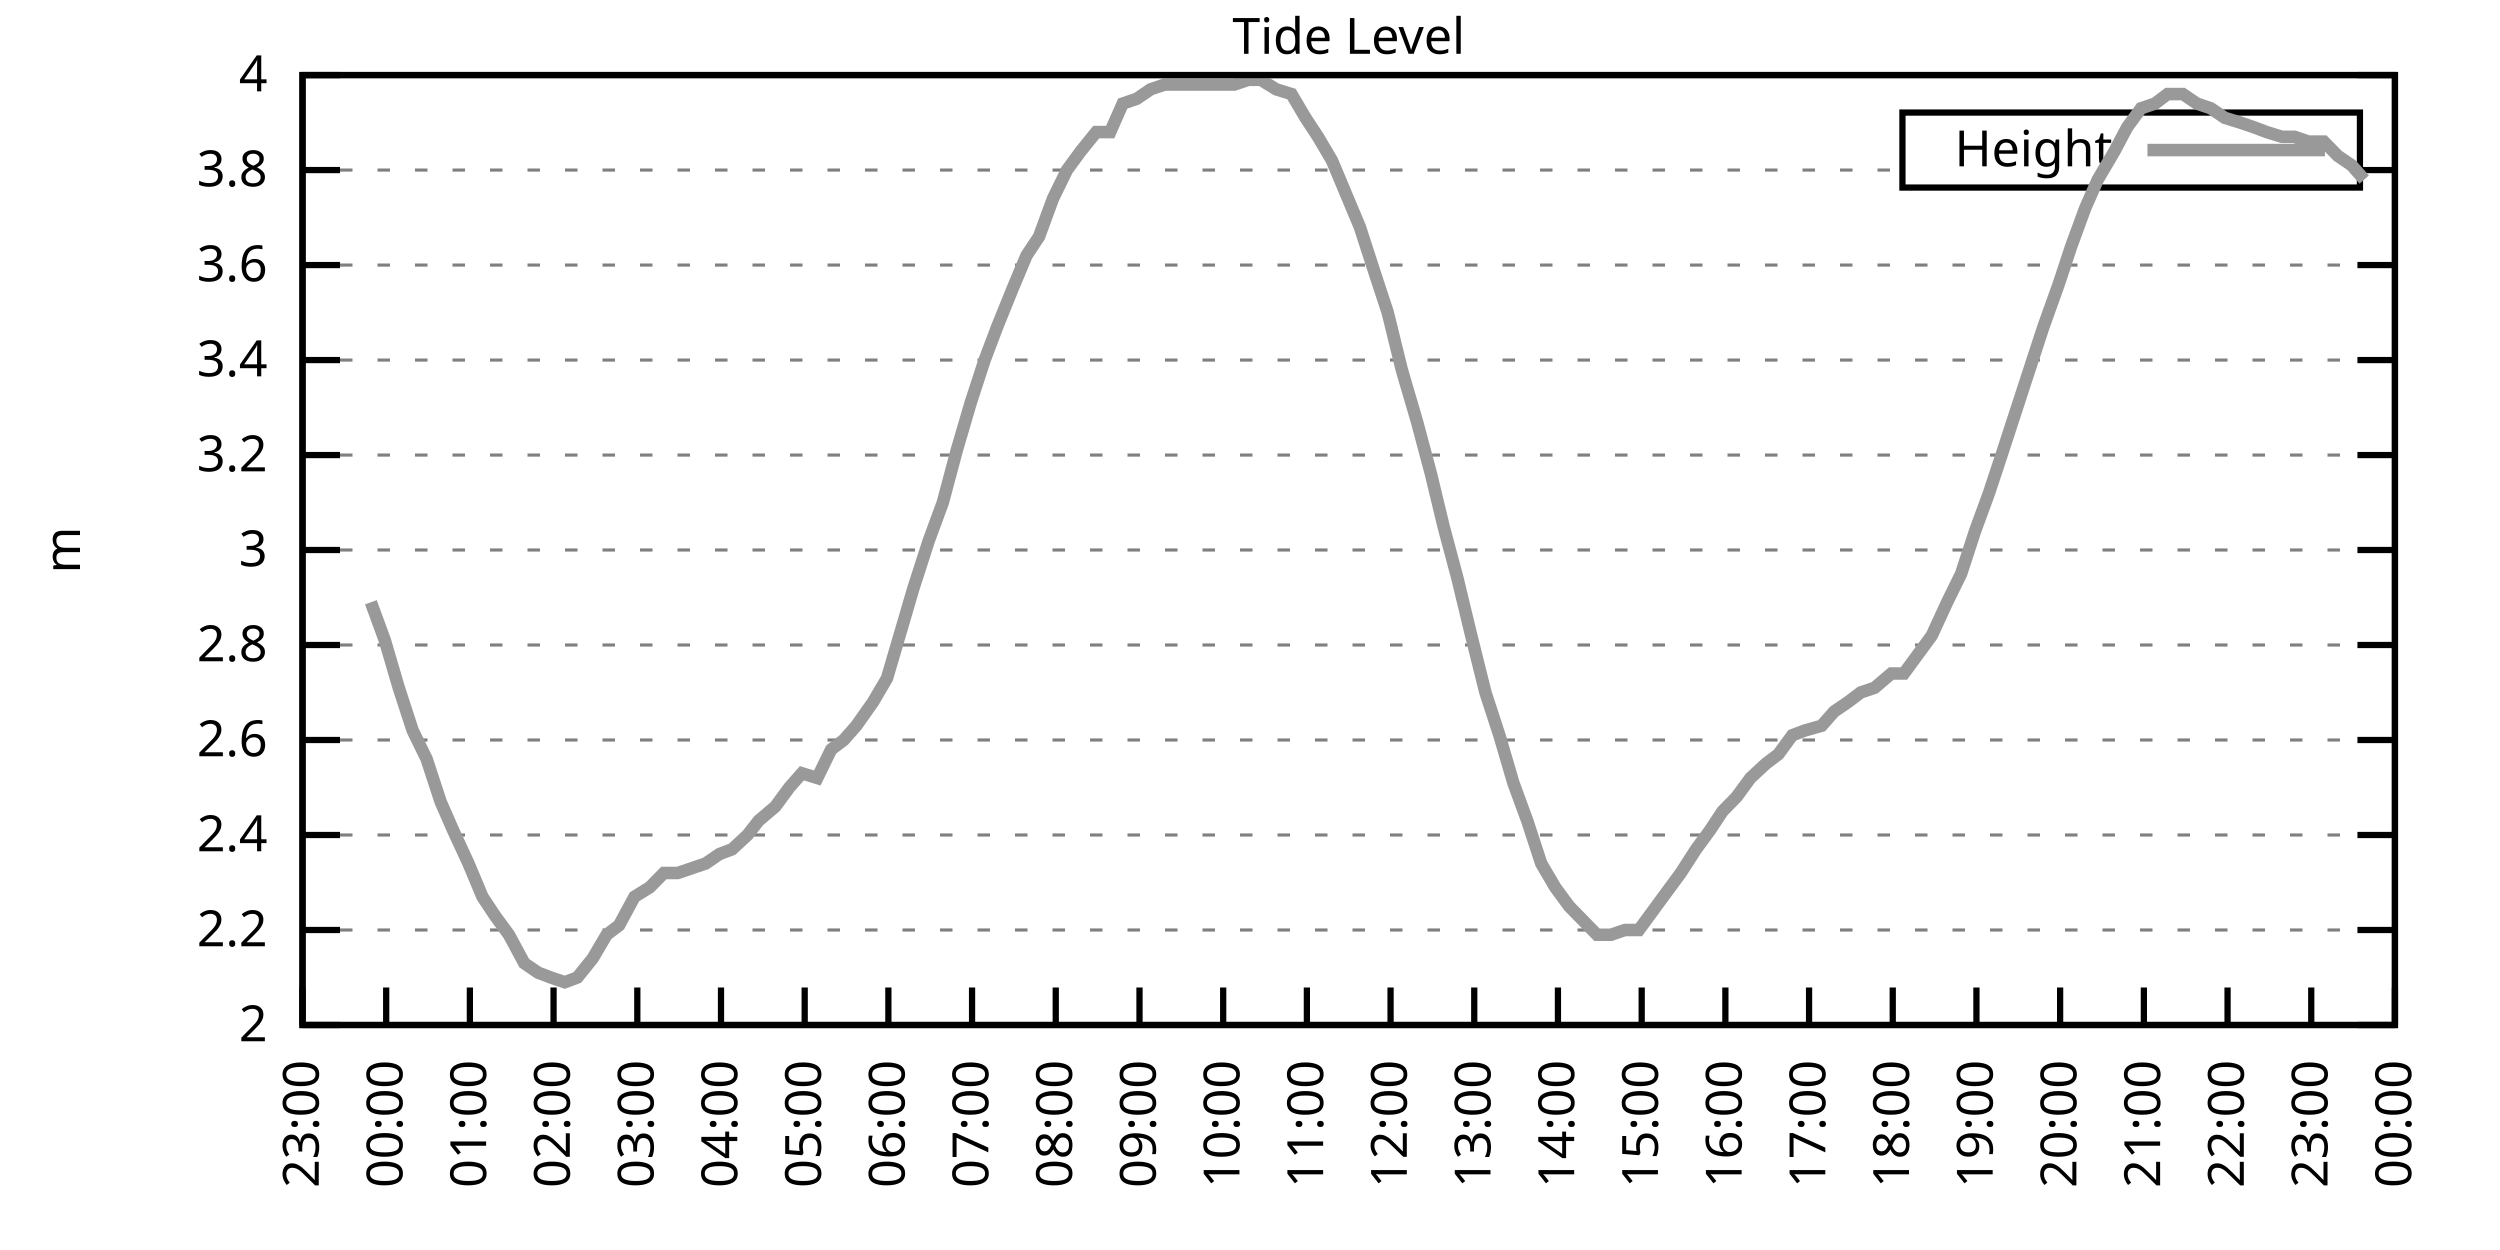
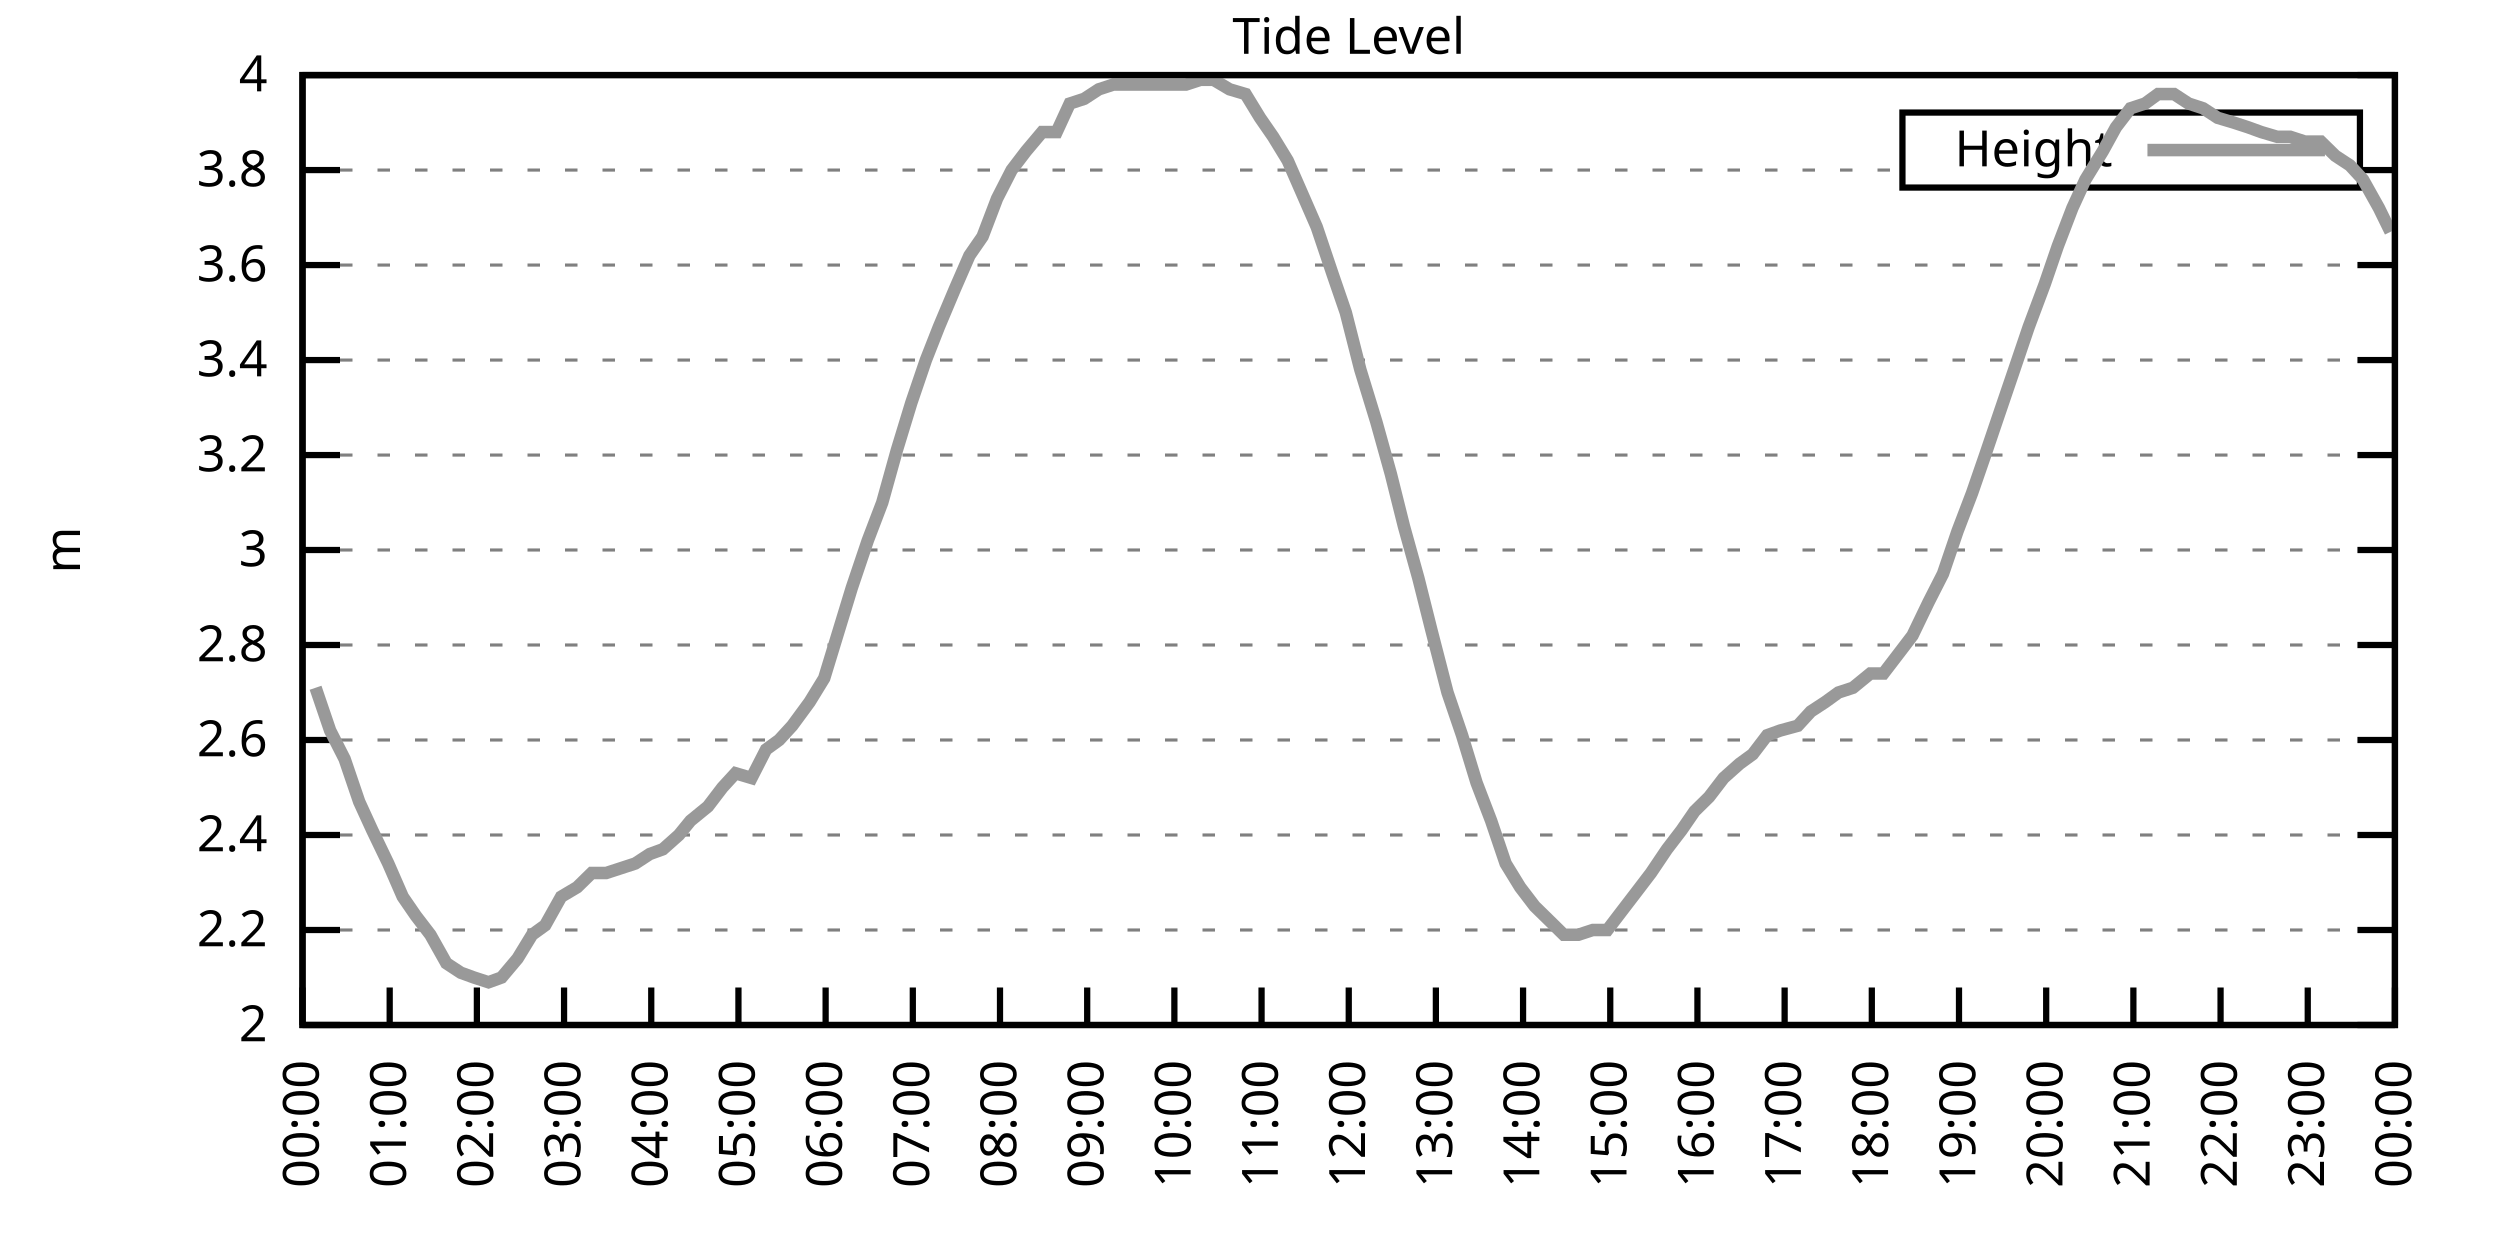
<svg xmlns="http://www.w3.org/2000/svg" xmlns:xlink="http://www.w3.org/1999/xlink" width="400" height="200" viewBox="0 0 400 200">
  <g id="gnuplot_canvas">
    <rect x="0" y="0" width="400" height="200" fill="none" />
    <defs>
      <circle id="gpDot" r="0.5" stroke-width="0.5" stroke="currentColor" />
      <path id="gpPt0" stroke-width="0.333" stroke="currentColor" d="M-1,0 h2 M0,-1 v2" />
      <path id="gpPt1" stroke-width="0.333" stroke="currentColor" d="M-1,-1 L1,1 M1,-1 L-1,1" />
      <path id="gpPt2" stroke-width="0.333" stroke="currentColor" d="M-1,0 L1,0 M0,-1 L0,1 M-1,-1 L1,1 M-1,1 L1,-1" />
      <rect id="gpPt3" stroke-width="0.333" stroke="currentColor" x="-1" y="-1" width="2" height="2" />
      <rect id="gpPt4" stroke-width="0.333" stroke="currentColor" fill="currentColor" x="-1" y="-1" width="2" height="2" />
      <circle id="gpPt5" stroke-width="0.333" stroke="currentColor" cx="0" cy="0" r="1" />
      <use xlink:href="#gpPt5" id="gpPt6" fill="currentColor" stroke="none" />
      <path id="gpPt7" stroke-width="0.333" stroke="currentColor" d="M0,-1.33 L-1.33,0.67 L1.33,0.67 z" />
      <use xlink:href="#gpPt7" id="gpPt8" fill="currentColor" stroke="none" />
      <use xlink:href="#gpPt7" id="gpPt9" stroke="currentColor" transform="rotate(180)" />
      <use xlink:href="#gpPt9" id="gpPt10" fill="currentColor" stroke="none" />
      <use xlink:href="#gpPt3" id="gpPt11" stroke="currentColor" transform="rotate(45)" />
      <use xlink:href="#gpPt11" id="gpPt12" fill="currentColor" stroke="none" />
      <path id="gpPt13" stroke-width="0.333" stroke="currentColor" d="M0,1.330 L1.265,0.411 L0.782,-1.067 L-0.782,-1.076 L-1.265,0.411 z" />
      <use xlink:href="#gpPt13" id="gpPt14" fill="currentColor" stroke="none" />
      <filter id="textbox" filterUnits="objectBoundingBox" x="0" y="0" height="1" width="1">
        <feFlood flood-color="white" flood-opacity="1" result="bgnd" />
        <feComposite in="SourceGraphic" in2="bgnd" operator="atop" />
      </filter>
      <filter id="greybox" filterUnits="objectBoundingBox" x="0" y="0" height="1" width="1">
        <feFlood flood-color="lightgrey" flood-opacity="1" result="grey" />
        <feComposite in="SourceGraphic" in2="grey" operator="atop" />
      </filter>
    </defs>
    <g fill="none" color="white" stroke="currentColor" stroke-width="1.00" stroke-linecap="butt" stroke-linejoin="miter">
</g>
    <g fill="none" color="black" stroke="currentColor" stroke-width="1.00" stroke-linecap="butt" stroke-linejoin="miter">
      <g stroke="none" shape-rendering="crispEdges">
        <polygon fill="rgb(255, 255, 255)" points="48.40,164.00 383.18,164.00 383.18,12.02 48.40,12.02 " />
      </g>
    </g>
    <g fill="none" color="black" stroke="currentColor" stroke-width="1.00" stroke-linecap="butt" stroke-linejoin="miter">
</g>
    <g fill="none" color="black" stroke="black" stroke-width="0.50" stroke-linecap="butt" stroke-linejoin="miter">
</g>
    <g fill="none" color="gray" stroke="currentColor" stroke-width="0.50" stroke-linecap="butt" stroke-linejoin="miter">
      <path stroke="gray" stroke-dasharray="2,4" class="gridline" d="M48.40,164.00 L383.19,164.00  " />
    </g>
    <g fill="none" color="gray" stroke="gray" stroke-width="1.00" stroke-linecap="butt" stroke-linejoin="miter">
</g>
    <g fill="none" color="black" stroke="currentColor" stroke-width="1.00" stroke-linecap="butt" stroke-linejoin="miter">
      <path stroke="black" d="M48.40,164.00 L54.40,164.00 M383.19,164.00 L377.19,164.00  " />
      <g transform="translate(42.80,166.60)" stroke="none" fill="black" font-family="Sans" font-size="8.00" text-anchor="end">
        <text>
          <tspan font-family="Sans"> 2</tspan>
        </text>
      </g>
    </g>
    <g fill="none" color="black" stroke="currentColor" stroke-width="1.00" stroke-linecap="butt" stroke-linejoin="miter">
</g>
    <g fill="none" color="black" stroke="black" stroke-width="0.50" stroke-linecap="butt" stroke-linejoin="miter">
</g>
    <g fill="none" color="gray" stroke="currentColor" stroke-width="0.50" stroke-linecap="butt" stroke-linejoin="miter">
      <path stroke="gray" stroke-dasharray="2,4" class="gridline" d="M48.40,148.80 L383.19,148.80  " />
    </g>
    <g fill="none" color="gray" stroke="gray" stroke-width="1.00" stroke-linecap="butt" stroke-linejoin="miter">
</g>
    <g fill="none" color="black" stroke="currentColor" stroke-width="1.00" stroke-linecap="butt" stroke-linejoin="miter">
      <path stroke="black" d="M48.40,148.80 L54.40,148.80 M383.19,148.80 L377.19,148.80  " />
      <g transform="translate(42.80,151.40)" stroke="none" fill="black" font-family="Sans" font-size="8.00" text-anchor="end">
        <text>
          <tspan font-family="Sans"> 2.2</tspan>
        </text>
      </g>
    </g>
    <g fill="none" color="black" stroke="currentColor" stroke-width="1.00" stroke-linecap="butt" stroke-linejoin="miter">
</g>
    <g fill="none" color="black" stroke="black" stroke-width="0.50" stroke-linecap="butt" stroke-linejoin="miter">
</g>
    <g fill="none" color="gray" stroke="currentColor" stroke-width="0.50" stroke-linecap="butt" stroke-linejoin="miter">
      <path stroke="gray" stroke-dasharray="2,4" class="gridline" d="M48.40,133.60 L383.19,133.60  " />
    </g>
    <g fill="none" color="gray" stroke="gray" stroke-width="1.00" stroke-linecap="butt" stroke-linejoin="miter">
</g>
    <g fill="none" color="black" stroke="currentColor" stroke-width="1.00" stroke-linecap="butt" stroke-linejoin="miter">
      <path stroke="black" d="M48.40,133.60 L54.40,133.60 M383.19,133.60 L377.19,133.60  " />
      <g transform="translate(42.80,136.20)" stroke="none" fill="black" font-family="Sans" font-size="8.00" text-anchor="end">
        <text>
          <tspan font-family="Sans"> 2.4</tspan>
        </text>
      </g>
    </g>
    <g fill="none" color="black" stroke="currentColor" stroke-width="1.00" stroke-linecap="butt" stroke-linejoin="miter">
</g>
    <g fill="none" color="black" stroke="black" stroke-width="0.50" stroke-linecap="butt" stroke-linejoin="miter">
</g>
    <g fill="none" color="gray" stroke="currentColor" stroke-width="0.50" stroke-linecap="butt" stroke-linejoin="miter">
      <path stroke="gray" stroke-dasharray="2,4" class="gridline" d="M48.40,118.40 L383.19,118.40  " />
    </g>
    <g fill="none" color="gray" stroke="gray" stroke-width="1.00" stroke-linecap="butt" stroke-linejoin="miter">
</g>
    <g fill="none" color="black" stroke="currentColor" stroke-width="1.00" stroke-linecap="butt" stroke-linejoin="miter">
      <path stroke="black" d="M48.40,118.40 L54.40,118.40 M383.19,118.40 L377.19,118.40  " />
      <g transform="translate(42.80,121.00)" stroke="none" fill="black" font-family="Sans" font-size="8.00" text-anchor="end">
        <text>
          <tspan font-family="Sans"> 2.6</tspan>
        </text>
      </g>
    </g>
    <g fill="none" color="black" stroke="currentColor" stroke-width="1.00" stroke-linecap="butt" stroke-linejoin="miter">
</g>
    <g fill="none" color="black" stroke="black" stroke-width="0.50" stroke-linecap="butt" stroke-linejoin="miter">
</g>
    <g fill="none" color="gray" stroke="currentColor" stroke-width="0.50" stroke-linecap="butt" stroke-linejoin="miter">
      <path stroke="gray" stroke-dasharray="2,4" class="gridline" d="M48.40,103.20 L383.19,103.20  " />
    </g>
    <g fill="none" color="gray" stroke="gray" stroke-width="1.00" stroke-linecap="butt" stroke-linejoin="miter">
</g>
    <g fill="none" color="black" stroke="currentColor" stroke-width="1.00" stroke-linecap="butt" stroke-linejoin="miter">
      <path stroke="black" d="M48.40,103.20 L54.40,103.20 M383.19,103.20 L377.19,103.20  " />
      <g transform="translate(42.80,105.80)" stroke="none" fill="black" font-family="Sans" font-size="8.00" text-anchor="end">
        <text>
          <tspan font-family="Sans"> 2.8</tspan>
        </text>
      </g>
    </g>
    <g fill="none" color="black" stroke="currentColor" stroke-width="1.00" stroke-linecap="butt" stroke-linejoin="miter">
</g>
    <g fill="none" color="black" stroke="black" stroke-width="0.50" stroke-linecap="butt" stroke-linejoin="miter">
</g>
    <g fill="none" color="gray" stroke="currentColor" stroke-width="0.50" stroke-linecap="butt" stroke-linejoin="miter">
      <path stroke="gray" stroke-dasharray="2,4" class="gridline" d="M48.40,88.00 L383.19,88.00  " />
    </g>
    <g fill="none" color="gray" stroke="gray" stroke-width="1.00" stroke-linecap="butt" stroke-linejoin="miter">
</g>
    <g fill="none" color="black" stroke="currentColor" stroke-width="1.00" stroke-linecap="butt" stroke-linejoin="miter">
      <path stroke="black" d="M48.40,88.00 L54.40,88.00 M383.19,88.00 L377.19,88.00  " />
      <g transform="translate(42.80,90.60)" stroke="none" fill="black" font-family="Sans" font-size="8.00" text-anchor="end">
        <text>
          <tspan font-family="Sans"> 3</tspan>
        </text>
      </g>
    </g>
    <g fill="none" color="black" stroke="currentColor" stroke-width="1.00" stroke-linecap="butt" stroke-linejoin="miter">
</g>
    <g fill="none" color="black" stroke="black" stroke-width="0.50" stroke-linecap="butt" stroke-linejoin="miter">
</g>
    <g fill="none" color="gray" stroke="currentColor" stroke-width="0.50" stroke-linecap="butt" stroke-linejoin="miter">
      <path stroke="gray" stroke-dasharray="2,4" class="gridline" d="M48.40,72.81 L383.19,72.81  " />
    </g>
    <g fill="none" color="gray" stroke="gray" stroke-width="1.00" stroke-linecap="butt" stroke-linejoin="miter">
</g>
    <g fill="none" color="black" stroke="currentColor" stroke-width="1.00" stroke-linecap="butt" stroke-linejoin="miter">
      <path stroke="black" d="M48.40,72.81 L54.40,72.81 M383.19,72.81 L377.19,72.81  " />
      <g transform="translate(42.80,75.41)" stroke="none" fill="black" font-family="Sans" font-size="8.00" text-anchor="end">
        <text>
          <tspan font-family="Sans"> 3.2</tspan>
        </text>
      </g>
    </g>
    <g fill="none" color="black" stroke="currentColor" stroke-width="1.00" stroke-linecap="butt" stroke-linejoin="miter">
</g>
    <g fill="none" color="black" stroke="black" stroke-width="0.50" stroke-linecap="butt" stroke-linejoin="miter">
</g>
    <g fill="none" color="gray" stroke="currentColor" stroke-width="0.50" stroke-linecap="butt" stroke-linejoin="miter">
      <path stroke="gray" stroke-dasharray="2,4" class="gridline" d="M48.40,57.61 L383.19,57.61  " />
    </g>
    <g fill="none" color="gray" stroke="gray" stroke-width="1.00" stroke-linecap="butt" stroke-linejoin="miter">
</g>
    <g fill="none" color="black" stroke="currentColor" stroke-width="1.00" stroke-linecap="butt" stroke-linejoin="miter">
      <path stroke="black" d="M48.40,57.61 L54.40,57.61 M383.19,57.61 L377.19,57.61  " />
      <g transform="translate(42.80,60.21)" stroke="none" fill="black" font-family="Sans" font-size="8.00" text-anchor="end">
        <text>
          <tspan font-family="Sans"> 3.4</tspan>
        </text>
      </g>
    </g>
    <g fill="none" color="black" stroke="currentColor" stroke-width="1.00" stroke-linecap="butt" stroke-linejoin="miter">
</g>
    <g fill="none" color="black" stroke="black" stroke-width="0.50" stroke-linecap="butt" stroke-linejoin="miter">
</g>
    <g fill="none" color="gray" stroke="currentColor" stroke-width="0.50" stroke-linecap="butt" stroke-linejoin="miter">
      <path stroke="gray" stroke-dasharray="2,4" class="gridline" d="M48.40,42.41 L383.19,42.41  " />
    </g>
    <g fill="none" color="gray" stroke="gray" stroke-width="1.00" stroke-linecap="butt" stroke-linejoin="miter">
</g>
    <g fill="none" color="black" stroke="currentColor" stroke-width="1.00" stroke-linecap="butt" stroke-linejoin="miter">
      <path stroke="black" d="M48.40,42.41 L54.40,42.41 M383.19,42.41 L377.19,42.41  " />
      <g transform="translate(42.80,45.01)" stroke="none" fill="black" font-family="Sans" font-size="8.00" text-anchor="end">
        <text>
          <tspan font-family="Sans"> 3.6</tspan>
        </text>
      </g>
    </g>
    <g fill="none" color="black" stroke="currentColor" stroke-width="1.00" stroke-linecap="butt" stroke-linejoin="miter">
</g>
    <g fill="none" color="black" stroke="black" stroke-width="0.50" stroke-linecap="butt" stroke-linejoin="miter">
</g>
    <g fill="none" color="gray" stroke="currentColor" stroke-width="0.50" stroke-linecap="butt" stroke-linejoin="miter">
      <path stroke="gray" stroke-dasharray="2,4" class="gridline" d="M48.40,27.21 L304.39,27.21 M377.59,27.21 L383.19,27.21  " />
    </g>
    <g fill="none" color="gray" stroke="gray" stroke-width="1.00" stroke-linecap="butt" stroke-linejoin="miter">
</g>
    <g fill="none" color="black" stroke="currentColor" stroke-width="1.00" stroke-linecap="butt" stroke-linejoin="miter">
      <path stroke="black" d="M48.40,27.21 L54.40,27.21 M383.19,27.21 L377.19,27.21  " />
      <g transform="translate(42.80,29.81)" stroke="none" fill="black" font-family="Sans" font-size="8.00" text-anchor="end">
        <text>
          <tspan font-family="Sans"> 3.8</tspan>
        </text>
      </g>
    </g>
    <g fill="none" color="black" stroke="currentColor" stroke-width="1.00" stroke-linecap="butt" stroke-linejoin="miter">
</g>
    <g fill="none" color="black" stroke="black" stroke-width="0.50" stroke-linecap="butt" stroke-linejoin="miter">
</g>
    <g fill="none" color="gray" stroke="currentColor" stroke-width="0.50" stroke-linecap="butt" stroke-linejoin="miter">
      <path stroke="gray" stroke-dasharray="2,4" class="gridline" d="M48.40,12.01 L383.19,12.01  " />
    </g>
    <g fill="none" color="gray" stroke="gray" stroke-width="1.00" stroke-linecap="butt" stroke-linejoin="miter">
</g>
    <g fill="none" color="black" stroke="currentColor" stroke-width="1.00" stroke-linecap="butt" stroke-linejoin="miter">
      <path stroke="black" d="M48.40,12.01 L54.40,12.01 M383.19,12.01 L377.19,12.01  " />
      <g transform="translate(42.80,14.61)" stroke="none" fill="black" font-family="Sans" font-size="8.00" text-anchor="end">
        <text>
          <tspan font-family="Sans"> 4</tspan>
        </text>
      </g>
    </g>
    <g fill="none" color="black" stroke="currentColor" stroke-width="1.00" stroke-linecap="butt" stroke-linejoin="miter">
      <path stroke="black" d="M48.40,164.00 L48.40,158.00  " />
      <g transform="translate(51.00,169.60) rotate(270.00)" stroke="none" fill="black" font-family="Sans" font-size="8.00" text-anchor="end">
        <text>
-           <tspan font-family="Sans">23:00</tspan>
-         </text>
-       </g>
-     </g>
-     <g fill="none" color="black" stroke="currentColor" stroke-width="1.00" stroke-linecap="butt" stroke-linejoin="miter">
-       <path stroke="black" d="M61.79,164.00 L61.79,158.00  " />
-       <g transform="translate(64.39,169.60) rotate(270.00)" stroke="none" fill="black" font-family="Sans" font-size="8.00" text-anchor="end">
-         <text>
          <tspan font-family="Sans">00:00</tspan>
        </text>
      </g>
    </g>
    <g fill="none" color="black" stroke="currentColor" stroke-width="1.00" stroke-linecap="butt" stroke-linejoin="miter">
-       <path stroke="black" d="M75.18,164.00 L75.18,158.00  " />
-       <g transform="translate(77.78,169.60) rotate(270.00)" stroke="none" fill="black" font-family="Sans" font-size="8.00" text-anchor="end">
+       <path stroke="black" d="M62.35,164.00 L62.35,158.00  " />
+       <g transform="translate(64.95,169.60) rotate(270.00)" stroke="none" fill="black" font-family="Sans" font-size="8.00" text-anchor="end">
        <text>
          <tspan font-family="Sans">01:00</tspan>
        </text>
      </g>
    </g>
    <g fill="none" color="black" stroke="currentColor" stroke-width="1.00" stroke-linecap="butt" stroke-linejoin="miter">
-       <path stroke="black" d="M88.57,164.00 L88.57,158.00  " />
-       <g transform="translate(91.17,169.60) rotate(270.00)" stroke="none" fill="black" font-family="Sans" font-size="8.00" text-anchor="end">
+       <path stroke="black" d="M76.30,164.00 L76.30,158.00  " />
+       <g transform="translate(78.90,169.60) rotate(270.00)" stroke="none" fill="black" font-family="Sans" font-size="8.00" text-anchor="end">
        <text>
          <tspan font-family="Sans">02:00</tspan>
        </text>
      </g>
    </g>
    <g fill="none" color="black" stroke="currentColor" stroke-width="1.00" stroke-linecap="butt" stroke-linejoin="miter">
-       <path stroke="black" d="M101.97,164.00 L101.97,158.00  " />
-       <g transform="translate(104.57,169.60) rotate(270.00)" stroke="none" fill="black" font-family="Sans" font-size="8.00" text-anchor="end">
+       <path stroke="black" d="M90.25,164.00 L90.25,158.00  " />
+       <g transform="translate(92.85,169.60) rotate(270.00)" stroke="none" fill="black" font-family="Sans" font-size="8.00" text-anchor="end">
        <text>
          <tspan font-family="Sans">03:00</tspan>
        </text>
      </g>
    </g>
    <g fill="none" color="black" stroke="currentColor" stroke-width="1.00" stroke-linecap="butt" stroke-linejoin="miter">
-       <path stroke="black" d="M115.36,164.00 L115.36,158.00  " />
-       <g transform="translate(117.96,169.60) rotate(270.00)" stroke="none" fill="black" font-family="Sans" font-size="8.00" text-anchor="end">
+       <path stroke="black" d="M104.20,164.00 L104.20,158.00  " />
+       <g transform="translate(106.80,169.60) rotate(270.00)" stroke="none" fill="black" font-family="Sans" font-size="8.00" text-anchor="end">
        <text>
          <tspan font-family="Sans">04:00</tspan>
        </text>
      </g>
    </g>
    <g fill="none" color="black" stroke="currentColor" stroke-width="1.00" stroke-linecap="butt" stroke-linejoin="miter">
-       <path stroke="black" d="M128.75,164.00 L128.75,158.00  " />
-       <g transform="translate(131.35,169.60) rotate(270.00)" stroke="none" fill="black" font-family="Sans" font-size="8.00" text-anchor="end">
+       <path stroke="black" d="M118.15,164.00 L118.15,158.00  " />
+       <g transform="translate(120.75,169.60) rotate(270.00)" stroke="none" fill="black" font-family="Sans" font-size="8.00" text-anchor="end">
        <text>
          <tspan font-family="Sans">05:00</tspan>
        </text>
      </g>
    </g>
    <g fill="none" color="black" stroke="currentColor" stroke-width="1.00" stroke-linecap="butt" stroke-linejoin="miter">
-       <path stroke="black" d="M142.14,164.00 L142.14,158.00  " />
-       <g transform="translate(144.74,169.60) rotate(270.00)" stroke="none" fill="black" font-family="Sans" font-size="8.00" text-anchor="end">
+       <path stroke="black" d="M132.10,164.00 L132.10,158.00  " />
+       <g transform="translate(134.70,169.60) rotate(270.00)" stroke="none" fill="black" font-family="Sans" font-size="8.00" text-anchor="end">
        <text>
          <tspan font-family="Sans">06:00</tspan>
        </text>
      </g>
    </g>
    <g fill="none" color="black" stroke="currentColor" stroke-width="1.00" stroke-linecap="butt" stroke-linejoin="miter">
-       <path stroke="black" d="M155.53,164.00 L155.53,158.00  " />
-       <g transform="translate(158.13,169.60) rotate(270.00)" stroke="none" fill="black" font-family="Sans" font-size="8.00" text-anchor="end">
+       <path stroke="black" d="M146.05,164.00 L146.05,158.00  " />
+       <g transform="translate(148.65,169.60) rotate(270.00)" stroke="none" fill="black" font-family="Sans" font-size="8.00" text-anchor="end">
        <text>
          <tspan font-family="Sans">07:00</tspan>
        </text>
      </g>
    </g>
    <g fill="none" color="black" stroke="currentColor" stroke-width="1.00" stroke-linecap="butt" stroke-linejoin="miter">
-       <path stroke="black" d="M168.92,164.00 L168.92,158.00  " />
-       <g transform="translate(171.52,169.60) rotate(270.00)" stroke="none" fill="black" font-family="Sans" font-size="8.00" text-anchor="end">
+       <path stroke="black" d="M160.00,164.00 L160.00,158.00  " />
+       <g transform="translate(162.60,169.60) rotate(270.00)" stroke="none" fill="black" font-family="Sans" font-size="8.00" text-anchor="end">
        <text>
          <tspan font-family="Sans">08:00</tspan>
        </text>
      </g>
    </g>
    <g fill="none" color="black" stroke="currentColor" stroke-width="1.00" stroke-linecap="butt" stroke-linejoin="miter">
-       <path stroke="black" d="M182.32,164.00 L182.32,158.00  " />
-       <g transform="translate(184.92,169.60) rotate(270.00)" stroke="none" fill="black" font-family="Sans" font-size="8.00" text-anchor="end">
+       <path stroke="black" d="M173.95,164.00 L173.95,158.00  " />
+       <g transform="translate(176.55,169.60) rotate(270.00)" stroke="none" fill="black" font-family="Sans" font-size="8.00" text-anchor="end">
        <text>
          <tspan font-family="Sans">09:00</tspan>
        </text>
      </g>
    </g>
    <g fill="none" color="black" stroke="currentColor" stroke-width="1.00" stroke-linecap="butt" stroke-linejoin="miter">
-       <path stroke="black" d="M195.71,164.00 L195.71,158.00  " />
-       <g transform="translate(198.31,169.60) rotate(270.00)" stroke="none" fill="black" font-family="Sans" font-size="8.00" text-anchor="end">
+       <path stroke="black" d="M187.90,164.00 L187.90,158.00  " />
+       <g transform="translate(190.50,169.60) rotate(270.00)" stroke="none" fill="black" font-family="Sans" font-size="8.00" text-anchor="end">
        <text>
          <tspan font-family="Sans">10:00</tspan>
        </text>
      </g>
    </g>
    <g fill="none" color="black" stroke="currentColor" stroke-width="1.00" stroke-linecap="butt" stroke-linejoin="miter">
-       <path stroke="black" d="M209.10,164.00 L209.10,158.00  " />
-       <g transform="translate(211.70,169.60) rotate(270.00)" stroke="none" fill="black" font-family="Sans" font-size="8.00" text-anchor="end">
+       <path stroke="black" d="M201.85,164.00 L201.85,158.00  " />
+       <g transform="translate(204.45,169.60) rotate(270.00)" stroke="none" fill="black" font-family="Sans" font-size="8.00" text-anchor="end">
        <text>
          <tspan font-family="Sans">11:00</tspan>
        </text>
      </g>
    </g>
    <g fill="none" color="black" stroke="currentColor" stroke-width="1.00" stroke-linecap="butt" stroke-linejoin="miter">
-       <path stroke="black" d="M222.49,164.00 L222.49,158.00  " />
-       <g transform="translate(225.09,169.60) rotate(270.00)" stroke="none" fill="black" font-family="Sans" font-size="8.00" text-anchor="end">
+       <path stroke="black" d="M215.80,164.00 L215.80,158.00  " />
+       <g transform="translate(218.40,169.60) rotate(270.00)" stroke="none" fill="black" font-family="Sans" font-size="8.00" text-anchor="end">
        <text>
          <tspan font-family="Sans">12:00</tspan>
        </text>
      </g>
    </g>
    <g fill="none" color="black" stroke="currentColor" stroke-width="1.00" stroke-linecap="butt" stroke-linejoin="miter">
-       <path stroke="black" d="M235.88,164.00 L235.88,158.00  " />
-       <g transform="translate(238.48,169.60) rotate(270.00)" stroke="none" fill="black" font-family="Sans" font-size="8.00" text-anchor="end">
+       <path stroke="black" d="M229.74,164.00 L229.74,158.00  " />
+       <g transform="translate(232.34,169.60) rotate(270.00)" stroke="none" fill="black" font-family="Sans" font-size="8.00" text-anchor="end">
        <text>
          <tspan font-family="Sans">13:00</tspan>
        </text>
      </g>
    </g>
    <g fill="none" color="black" stroke="currentColor" stroke-width="1.00" stroke-linecap="butt" stroke-linejoin="miter">
-       <path stroke="black" d="M249.27,164.00 L249.27,158.00  " />
-       <g transform="translate(251.87,169.60) rotate(270.00)" stroke="none" fill="black" font-family="Sans" font-size="8.00" text-anchor="end">
+       <path stroke="black" d="M243.69,164.00 L243.69,158.00  " />
+       <g transform="translate(246.29,169.60) rotate(270.00)" stroke="none" fill="black" font-family="Sans" font-size="8.00" text-anchor="end">
        <text>
          <tspan font-family="Sans">14:00</tspan>
        </text>
      </g>
    </g>
    <g fill="none" color="black" stroke="currentColor" stroke-width="1.00" stroke-linecap="butt" stroke-linejoin="miter">
-       <path stroke="black" d="M262.67,164.00 L262.67,158.00  " />
-       <g transform="translate(265.27,169.60) rotate(270.00)" stroke="none" fill="black" font-family="Sans" font-size="8.00" text-anchor="end">
+       <path stroke="black" d="M257.64,164.00 L257.64,158.00  " />
+       <g transform="translate(260.24,169.60) rotate(270.00)" stroke="none" fill="black" font-family="Sans" font-size="8.00" text-anchor="end">
        <text>
          <tspan font-family="Sans">15:00</tspan>
        </text>
      </g>
    </g>
    <g fill="none" color="black" stroke="currentColor" stroke-width="1.00" stroke-linecap="butt" stroke-linejoin="miter">
-       <path stroke="black" d="M276.06,164.00 L276.06,158.00  " />
-       <g transform="translate(278.66,169.60) rotate(270.00)" stroke="none" fill="black" font-family="Sans" font-size="8.00" text-anchor="end">
+       <path stroke="black" d="M271.59,164.00 L271.59,158.00  " />
+       <g transform="translate(274.19,169.60) rotate(270.00)" stroke="none" fill="black" font-family="Sans" font-size="8.00" text-anchor="end">
        <text>
          <tspan font-family="Sans">16:00</tspan>
        </text>
      </g>
    </g>
    <g fill="none" color="black" stroke="currentColor" stroke-width="1.00" stroke-linecap="butt" stroke-linejoin="miter">
-       <path stroke="black" d="M289.45,164.00 L289.45,158.00  " />
-       <g transform="translate(292.05,169.60) rotate(270.00)" stroke="none" fill="black" font-family="Sans" font-size="8.00" text-anchor="end">
+       <path stroke="black" d="M285.54,164.00 L285.54,158.00  " />
+       <g transform="translate(288.14,169.60) rotate(270.00)" stroke="none" fill="black" font-family="Sans" font-size="8.00" text-anchor="end">
        <text>
          <tspan font-family="Sans">17:00</tspan>
        </text>
      </g>
    </g>
    <g fill="none" color="black" stroke="currentColor" stroke-width="1.00" stroke-linecap="butt" stroke-linejoin="miter">
-       <path stroke="black" d="M302.84,164.00 L302.84,158.00  " />
-       <g transform="translate(305.44,169.60) rotate(270.00)" stroke="none" fill="black" font-family="Sans" font-size="8.00" text-anchor="end">
+       <path stroke="black" d="M299.49,164.00 L299.49,158.00  " />
+       <g transform="translate(302.09,169.60) rotate(270.00)" stroke="none" fill="black" font-family="Sans" font-size="8.00" text-anchor="end">
        <text>
          <tspan font-family="Sans">18:00</tspan>
        </text>
      </g>
    </g>
    <g fill="none" color="black" stroke="currentColor" stroke-width="1.00" stroke-linecap="butt" stroke-linejoin="miter">
-       <path stroke="black" d="M316.23,164.00 L316.23,158.00  " />
-       <g transform="translate(318.83,169.60) rotate(270.00)" stroke="none" fill="black" font-family="Sans" font-size="8.00" text-anchor="end">
+       <path stroke="black" d="M313.44,164.00 L313.44,158.00  " />
+       <g transform="translate(316.04,169.60) rotate(270.00)" stroke="none" fill="black" font-family="Sans" font-size="8.00" text-anchor="end">
        <text>
          <tspan font-family="Sans">19:00</tspan>
        </text>
      </g>
    </g>
    <g fill="none" color="black" stroke="currentColor" stroke-width="1.00" stroke-linecap="butt" stroke-linejoin="miter">
-       <path stroke="black" d="M329.62,164.00 L329.62,158.00  " />
-       <g transform="translate(332.22,169.60) rotate(270.00)" stroke="none" fill="black" font-family="Sans" font-size="8.00" text-anchor="end">
+       <path stroke="black" d="M327.39,164.00 L327.39,158.00  " />
+       <g transform="translate(329.99,169.60) rotate(270.00)" stroke="none" fill="black" font-family="Sans" font-size="8.00" text-anchor="end">
        <text>
          <tspan font-family="Sans">20:00</tspan>
        </text>
      </g>
    </g>
    <g fill="none" color="black" stroke="currentColor" stroke-width="1.00" stroke-linecap="butt" stroke-linejoin="miter">
-       <path stroke="black" d="M343.02,164.00 L343.02,158.00  " />
-       <g transform="translate(345.62,169.60) rotate(270.00)" stroke="none" fill="black" font-family="Sans" font-size="8.00" text-anchor="end">
+       <path stroke="black" d="M341.34,164.00 L341.34,158.00  " />
+       <g transform="translate(343.94,169.60) rotate(270.00)" stroke="none" fill="black" font-family="Sans" font-size="8.00" text-anchor="end">
        <text>
          <tspan font-family="Sans">21:00</tspan>
        </text>
      </g>
    </g>
    <g fill="none" color="black" stroke="currentColor" stroke-width="1.00" stroke-linecap="butt" stroke-linejoin="miter">
-       <path stroke="black" d="M356.41,164.00 L356.41,158.00  " />
-       <g transform="translate(359.01,169.60) rotate(270.00)" stroke="none" fill="black" font-family="Sans" font-size="8.00" text-anchor="end">
+       <path stroke="black" d="M355.29,164.00 L355.29,158.00  " />
+       <g transform="translate(357.89,169.60) rotate(270.00)" stroke="none" fill="black" font-family="Sans" font-size="8.00" text-anchor="end">
        <text>
          <tspan font-family="Sans">22:00</tspan>
        </text>
      </g>
    </g>
    <g fill="none" color="black" stroke="currentColor" stroke-width="1.00" stroke-linecap="butt" stroke-linejoin="miter">
-       <path stroke="black" d="M369.80,164.00 L369.80,158.00  " />
-       <g transform="translate(372.40,169.60) rotate(270.00)" stroke="none" fill="black" font-family="Sans" font-size="8.00" text-anchor="end">
+       <path stroke="black" d="M369.24,164.00 L369.24,158.00  " />
+       <g transform="translate(371.84,169.60) rotate(270.00)" stroke="none" fill="black" font-family="Sans" font-size="8.00" text-anchor="end">
        <text>
          <tspan font-family="Sans">23:00</tspan>
        </text>
      </g>
    </g>
    <g fill="none" color="black" stroke="currentColor" stroke-width="1.00" stroke-linecap="butt" stroke-linejoin="miter">
      <path stroke="black" d="M383.19,164.00 L383.19,158.00  " />
      <g transform="translate(385.79,169.60) rotate(270.00)" stroke="none" fill="black" font-family="Sans" font-size="8.00" text-anchor="end">
        <text>
          <tspan font-family="Sans">00:00</tspan>
        </text>
      </g>
    </g>
    <g fill="none" color="black" stroke="currentColor" stroke-width="1.00" stroke-linecap="butt" stroke-linejoin="miter">
</g>
    <g fill="none" color="black" stroke="currentColor" stroke-width="1.00" stroke-linecap="butt" stroke-linejoin="miter">
      <path stroke="black" d="M48.40,12.01 L48.40,164.00 L383.19,164.00 L383.19,12.01 L48.40,12.01 Z  " />
    </g>
    <g fill="none" color="black" stroke="currentColor" stroke-width="1.00" stroke-linecap="butt" stroke-linejoin="miter">
</g>
    <g fill="none" color="black" stroke="currentColor" stroke-width="1.00" stroke-linecap="butt" stroke-linejoin="miter">
      <path stroke="black" d="M304.39,30.01 L304.39,18.01 L377.59,18.01 L377.59,30.01 L304.39,30.01 Z  " />
    </g>
    <g id="Tide_level_plot_1">
      <g fill="none" color="white" stroke="black" stroke-width="2.00" stroke-linecap="butt" stroke-linejoin="miter">
</g>
      <g fill="none" color="black" stroke="currentColor" stroke-width="2.00" stroke-linecap="butt" stroke-linejoin="miter">
        <g transform="translate(337.99,26.61)" stroke="none" fill="black" font-family="Sans" font-size="8.00" text-anchor="end">
          <text>
            <tspan font-family="Sans">Height</tspan>
          </text>
        </g>
      </g>
      <g fill="none" color="black" stroke="currentColor" stroke-width="2.00" stroke-linecap="butt" stroke-linejoin="miter">
-         <path stroke="rgb(153, 153, 153)" d="M343.59,24.01 L371.99,24.01 M59.34,96.36 L61.57,102.44 L63.80,110.04 L66.03,116.88 L68.26,121.44 L70.50,128.28   L72.50,132.84 L74.96,138.16 L77.19,143.48 L79.20,146.52 L81.43,149.56 L83.89,154.12 L86.12,155.64 L88.13,156.40   L90.36,157.16 L92.37,156.40 L94.82,153.36 L97.06,149.56 L99.06,148.04 L101.52,143.48 L103.98,141.96 L106.21,139.68   L108.44,139.68 L110.67,138.92 L112.90,138.16 L115.13,136.64 L117.14,135.88 L119.60,133.60 L121.38,131.32 L124.06,129.04   L126.29,126.00 L128.30,123.72 L130.76,124.48 L132.99,119.92 L135.00,118.40 L137.01,116.12 L139.69,112.32 L141.92,108.52   L143.93,101.68 L146.16,94.08 L148.61,86.49 L150.85,80.41 L153.08,72.05 L155.31,64.45 L157.54,57.61 L159.55,52.29   L162.01,46.21 L164.24,40.89 L166.25,37.85 L168.48,31.77 L170.71,27.21 L172.94,24.17 L175.40,21.13 L177.63,21.13   L179.64,16.57 L181.87,15.81 L184.10,14.29 L186.33,13.53 L188.57,13.53 L190.80,13.53 L193.03,13.53 L195.26,13.53   L197.49,13.53 L199.73,12.77 L201.73,12.77 L204.19,14.29 L206.64,15.05 L208.88,18.85 L210.88,21.89 L213.12,25.69   L215.35,31.01 L217.58,36.33 L220.04,43.93 L222.04,50.01 L224.28,59.13 L226.73,67.49 L228.96,75.85 L230.97,84.21   L233.20,92.56 L235.21,100.92 L237.67,110.80 L239.90,117.64 L242.13,125.24 L244.36,131.32 L246.60,138.16 L248.83,141.96   L251.06,145.00 L253.29,147.28 L255.52,149.56 L257.76,149.56 L259.99,148.80 L262.22,148.80 L264.45,145.76 L266.68,142.72   L268.92,139.68 L271.37,135.88 L273.60,132.84 L275.61,129.80 L277.84,127.52 L280.07,124.48 L282.53,122.20 L284.54,120.68   L286.77,117.64 L288.78,116.88 L291.46,116.12 L293.47,113.84 L295.70,112.32 L297.71,110.80 L299.94,110.04 L302.62,107.76   L304.63,107.76 L306.86,104.72 L309.09,101.68 L311.54,96.36 L313.78,91.80 L316.01,84.97 L318.24,78.89 L320.25,72.81   L322.48,65.97 L324.71,59.13 L326.95,52.29 L329.40,45.45 L331.41,39.37 L333.64,33.29 L335.65,28.73 L338.33,24.17   L340.34,20.37 L342.57,17.33 L344.80,16.57 L346.81,15.05 L349.26,15.05 L351.50,16.57 L353.73,17.33 L355.96,18.85   L358.42,19.61 L360.65,20.37 L362.66,21.13 L365.11,21.89 L367.12,21.89 L369.35,22.65 L371.81,22.65 L374.04,24.93   L376.27,26.45 L378.28,28.73  " />
+         <path stroke="rgb(153, 153, 153)" d="M343.59,24.01 L371.99,24.01 M50.49,110.04 L52.82,116.88 L55.14,121.44 L57.47,128.28 L59.56,132.84 L62.12,138.16   L64.44,143.48 L66.53,146.52 L68.86,149.56 L71.42,154.12 L73.74,155.64 L75.83,156.40 L78.16,157.16 L80.25,156.40   L82.81,153.36 L85.13,149.56 L87.23,148.04 L89.78,143.48 L92.34,141.96 L94.67,139.68 L96.99,139.68 L99.32,138.92   L101.64,138.16 L103.97,136.64 L106.06,135.88 L108.62,133.60 L110.48,131.32 L113.27,129.04 L115.59,126.00 L117.68,123.72   L120.24,124.48 L122.57,119.92 L124.66,118.40 L126.75,116.12 L129.54,112.32 L131.87,108.52 L133.96,101.68 L136.28,94.08   L138.84,86.49 L141.16,80.41 L143.49,72.05 L145.81,64.45 L148.14,57.61 L150.23,52.29 L152.79,46.21 L155.11,40.89   L157.21,37.85 L159.53,31.77 L161.86,27.21 L164.18,24.17 L166.74,21.13 L169.06,21.13 L171.16,16.57 L173.48,15.81   L175.81,14.29 L178.13,13.53 L180.46,13.53 L182.78,13.53 L185.11,13.53 L187.43,13.53 L189.76,13.53 L192.08,12.77   L194.17,12.77 L196.73,14.29 L199.29,15.05 L201.61,18.85 L203.71,21.89 L206.03,25.69 L208.36,31.01 L210.68,36.33   L213.24,43.93 L215.33,50.01 L217.65,59.13 L220.21,67.49 L222.54,75.85 L224.63,84.21 L226.95,92.56 L229.05,100.92   L231.60,110.80 L233.93,117.64 L236.25,125.24 L238.58,131.32 L240.90,138.16 L243.23,141.96 L245.55,145.00 L247.88,147.28   L250.20,149.56 L252.53,149.56 L254.85,148.80 L257.18,148.80 L259.50,145.76 L261.83,142.72 L264.15,139.68 L266.71,135.88   L269.04,132.84 L271.13,129.80 L273.45,127.52 L275.78,124.48 L278.34,122.20 L280.43,120.68 L282.75,117.64 L284.85,116.88   L287.64,116.12 L289.73,113.84 L292.05,112.32 L294.15,110.80 L296.47,110.04 L299.26,107.76 L301.35,107.76 L303.68,104.72   L306.00,101.68 L308.56,96.36 L310.88,91.80 L313.21,84.97 L315.53,78.89 L317.63,72.81 L319.95,65.97 L322.28,59.13   L324.60,52.29 L327.16,45.45 L329.25,39.37 L331.58,33.29 L333.67,28.73 L336.46,24.17 L338.55,20.37 L340.88,17.33   L343.20,16.57 L345.29,15.05 L347.85,15.05 L350.18,16.57 L352.50,17.33 L354.83,18.85 L357.38,19.61 L359.71,20.37   L361.80,21.13 L364.36,21.89 L366.45,21.89 L368.78,22.65 L371.33,22.65 L373.66,24.93 L375.98,26.45 L378.08,28.73   L380.63,33.29 L382.49,37.09  " />
      </g>
    </g>
    <g fill="none" color="black" stroke="currentColor" stroke-width="2.00" stroke-linecap="butt" stroke-linejoin="miter">
</g>
    <g fill="none" color="black" stroke="black" stroke-width="1.00" stroke-linecap="butt" stroke-linejoin="miter">
</g>
    <g fill="none" color="black" stroke="currentColor" stroke-width="1.00" stroke-linecap="butt" stroke-linejoin="miter">
      <path stroke="black" d="M48.40,12.01 L48.40,164.00 L383.19,164.00 L383.19,12.01 L48.40,12.01 Z  " />
      <g transform="translate(12.80,88.01) rotate(270.00)" stroke="none" fill="black" font-family="Sans" font-size="8.00" text-anchor="middle">
        <text>
          <tspan font-family="Sans">m</tspan>
        </text>
      </g>
    </g>
    <g fill="none" color="black" stroke="currentColor" stroke-width="1.00" stroke-linecap="butt" stroke-linejoin="miter">
</g>
    <g fill="none" color="black" stroke="currentColor" stroke-width="1.00" stroke-linecap="butt" stroke-linejoin="miter">
      <g transform="translate(215.79,8.61)" stroke="none" fill="black" font-family="Sans" font-size="8.00" text-anchor="middle">
        <text>
          <tspan font-family="Sans">Tide Level</tspan>
        </text>
      </g>
    </g>
    <g fill="none" color="black" stroke="currentColor" stroke-width="1.00" stroke-linecap="butt" stroke-linejoin="miter">
</g>
  </g>
</svg>
